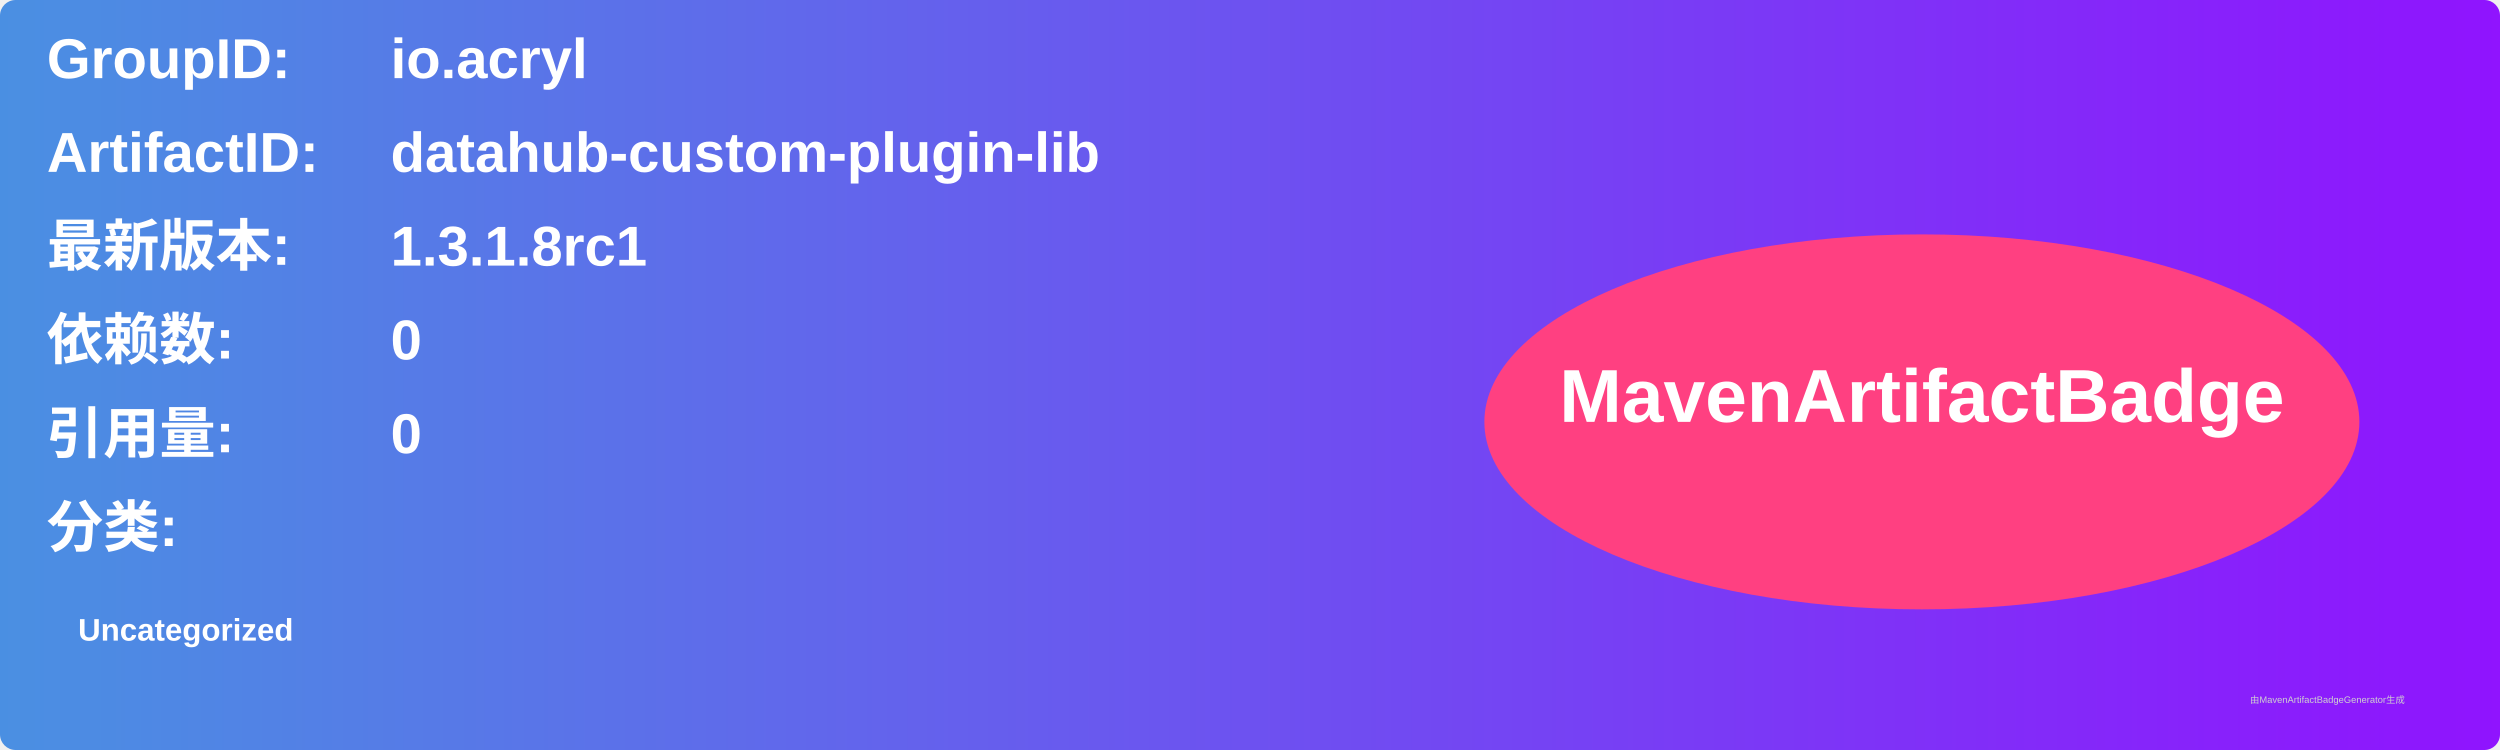
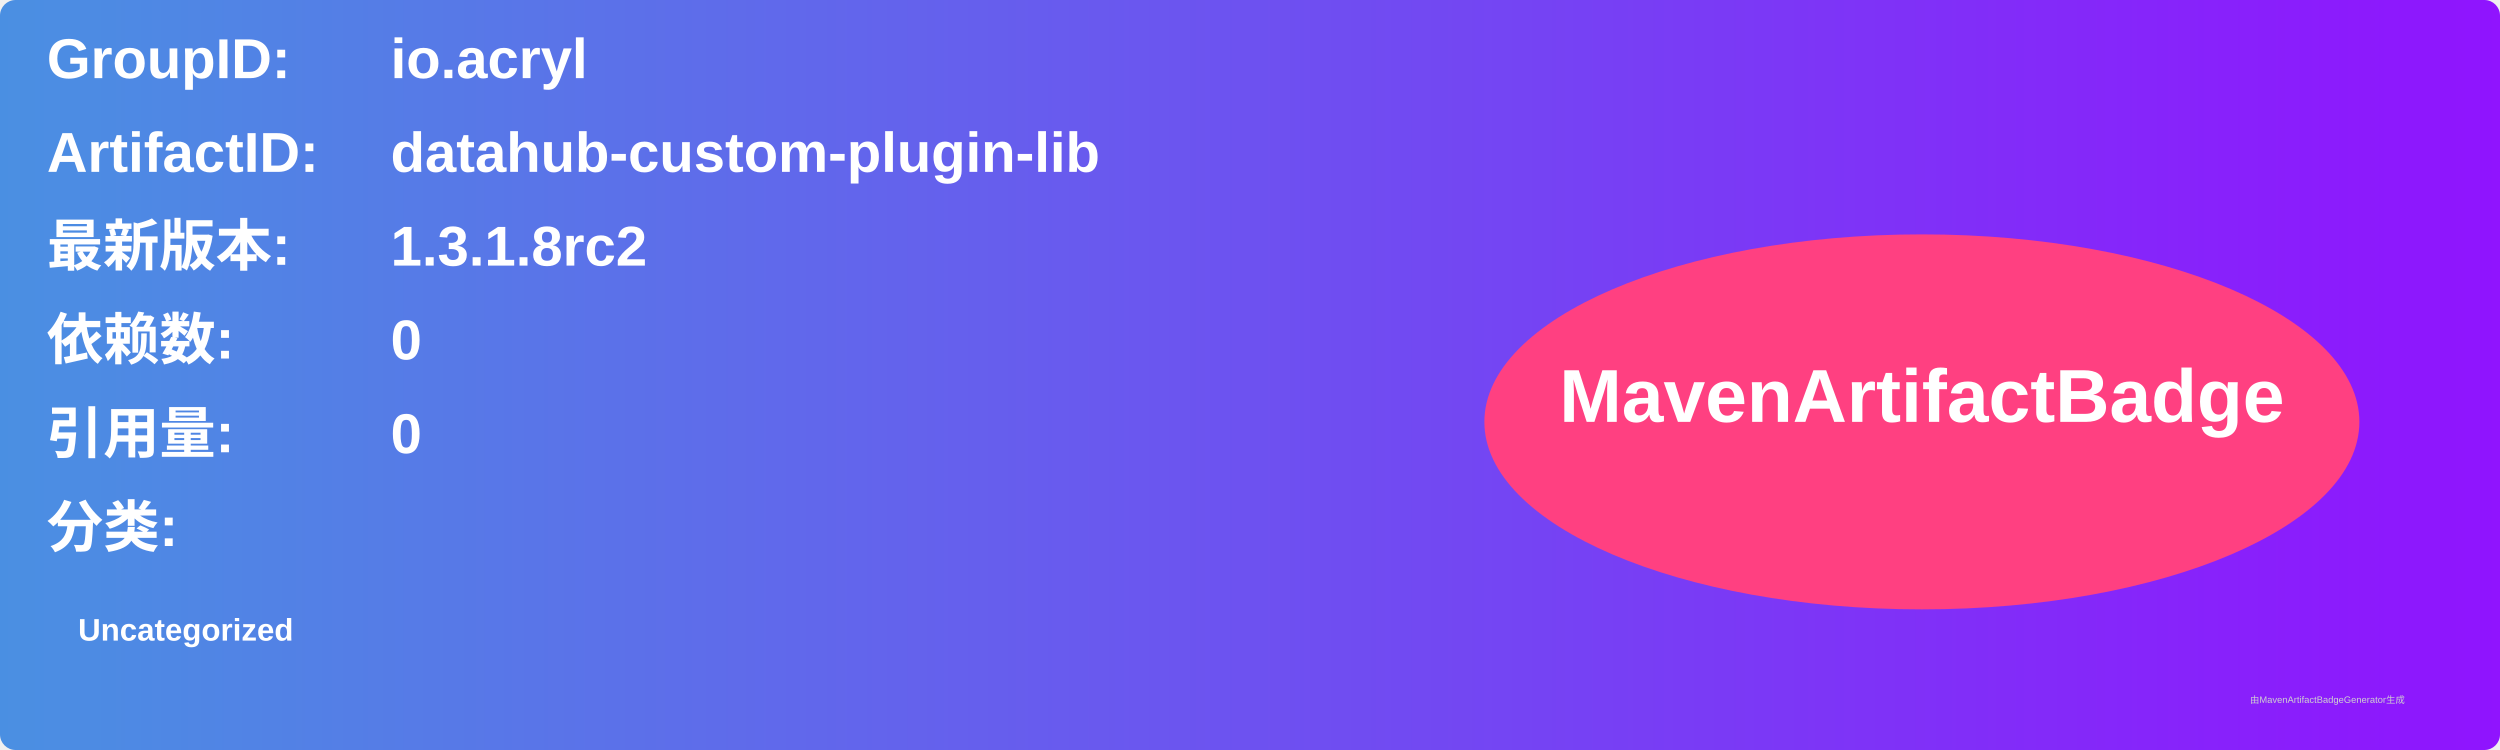
<svg xmlns="http://www.w3.org/2000/svg" width="800" height="240" viewBox="0 0 800 240">
  <linearGradient id="grad" x1="0%" y1="0%" x2="100%" y2="0%">
    <stop offset="0%" stop-color="#4a90e2" />
    <stop offset="100%" stop-color="#9013fe" />
  </linearGradient>
  <rect width="100%" height="100%" rx="5" ry="5" fill="url(#grad)" />
  <g transform="translate(15, 15)">
    <text x="0" y="10" font-family="Arial" font-size="18" fill="white" font-weight="bold" width="260">GroupID:</text>
    <text x="110" y="10" font-family="Arial" font-size="18" fill="white" font-weight="bold" width="460">io.acryl</text>
    <text x="0" y="40" font-family="Arial" font-size="18" fill="white" font-weight="bold" width="260">ArtifactID:</text>
    <text x="110" y="40" font-family="Arial" font-size="18" fill="white" font-weight="bold" width="460">datahub-custom-plugin-lib</text>
    <text x="0" y="70" font-family="Arial" font-size="18" fill="white" font-weight="bold">最新版本:</text>
    <text x="110" y="70" font-family="Arial" font-size="18" fill="white" font-weight="bold">
-       <tspan font-weight="bold">1.3.1.8rc1</tspan>
+       <tspan font-weight="bold">1.3.1.8rc2</tspan>
    </text>
    <text x="0" y="100" font-family="Arial" font-size="18" fill="white" font-weight="bold">依赖数: </text>
    <text x="110" y="100" font-family="Arial" font-size="18" fill="white">
      <tspan font-weight="bold">0</tspan>
    </text>
    <text x="0" y="130" font-family="Arial" font-size="18" fill="white" font-weight="bold">引用量: </text>
    <text x="110" y="130" font-family="Arial" font-size="18" fill="white">
      <tspan font-weight="bold">0</tspan>
    </text>
    <text x="0" y="160" font-family="Arial" font-size="18" fill="white" font-weight="bold">分类:</text>
    <text x="10" y="190" font-family="Arial" font-size="10" fill="white">
      <tspan font-weight="bold">Uncategorized</tspan>
    </text>
    <ellipse cx="600" cy="120" rx="140" ry="60" fill="#ff4081" />
    <text x="600" y="120" text-anchor="middle" font-family="Arial" font-size="24" fill="white" font-weight="bold">MavenArtifactBadge</text>
  </g>
  <text x="720" y="225" font-family="Arial" font-size="3" fill="#d0d0d0">由MavenArtifactBadgeGenerator生成</text>
</svg>
